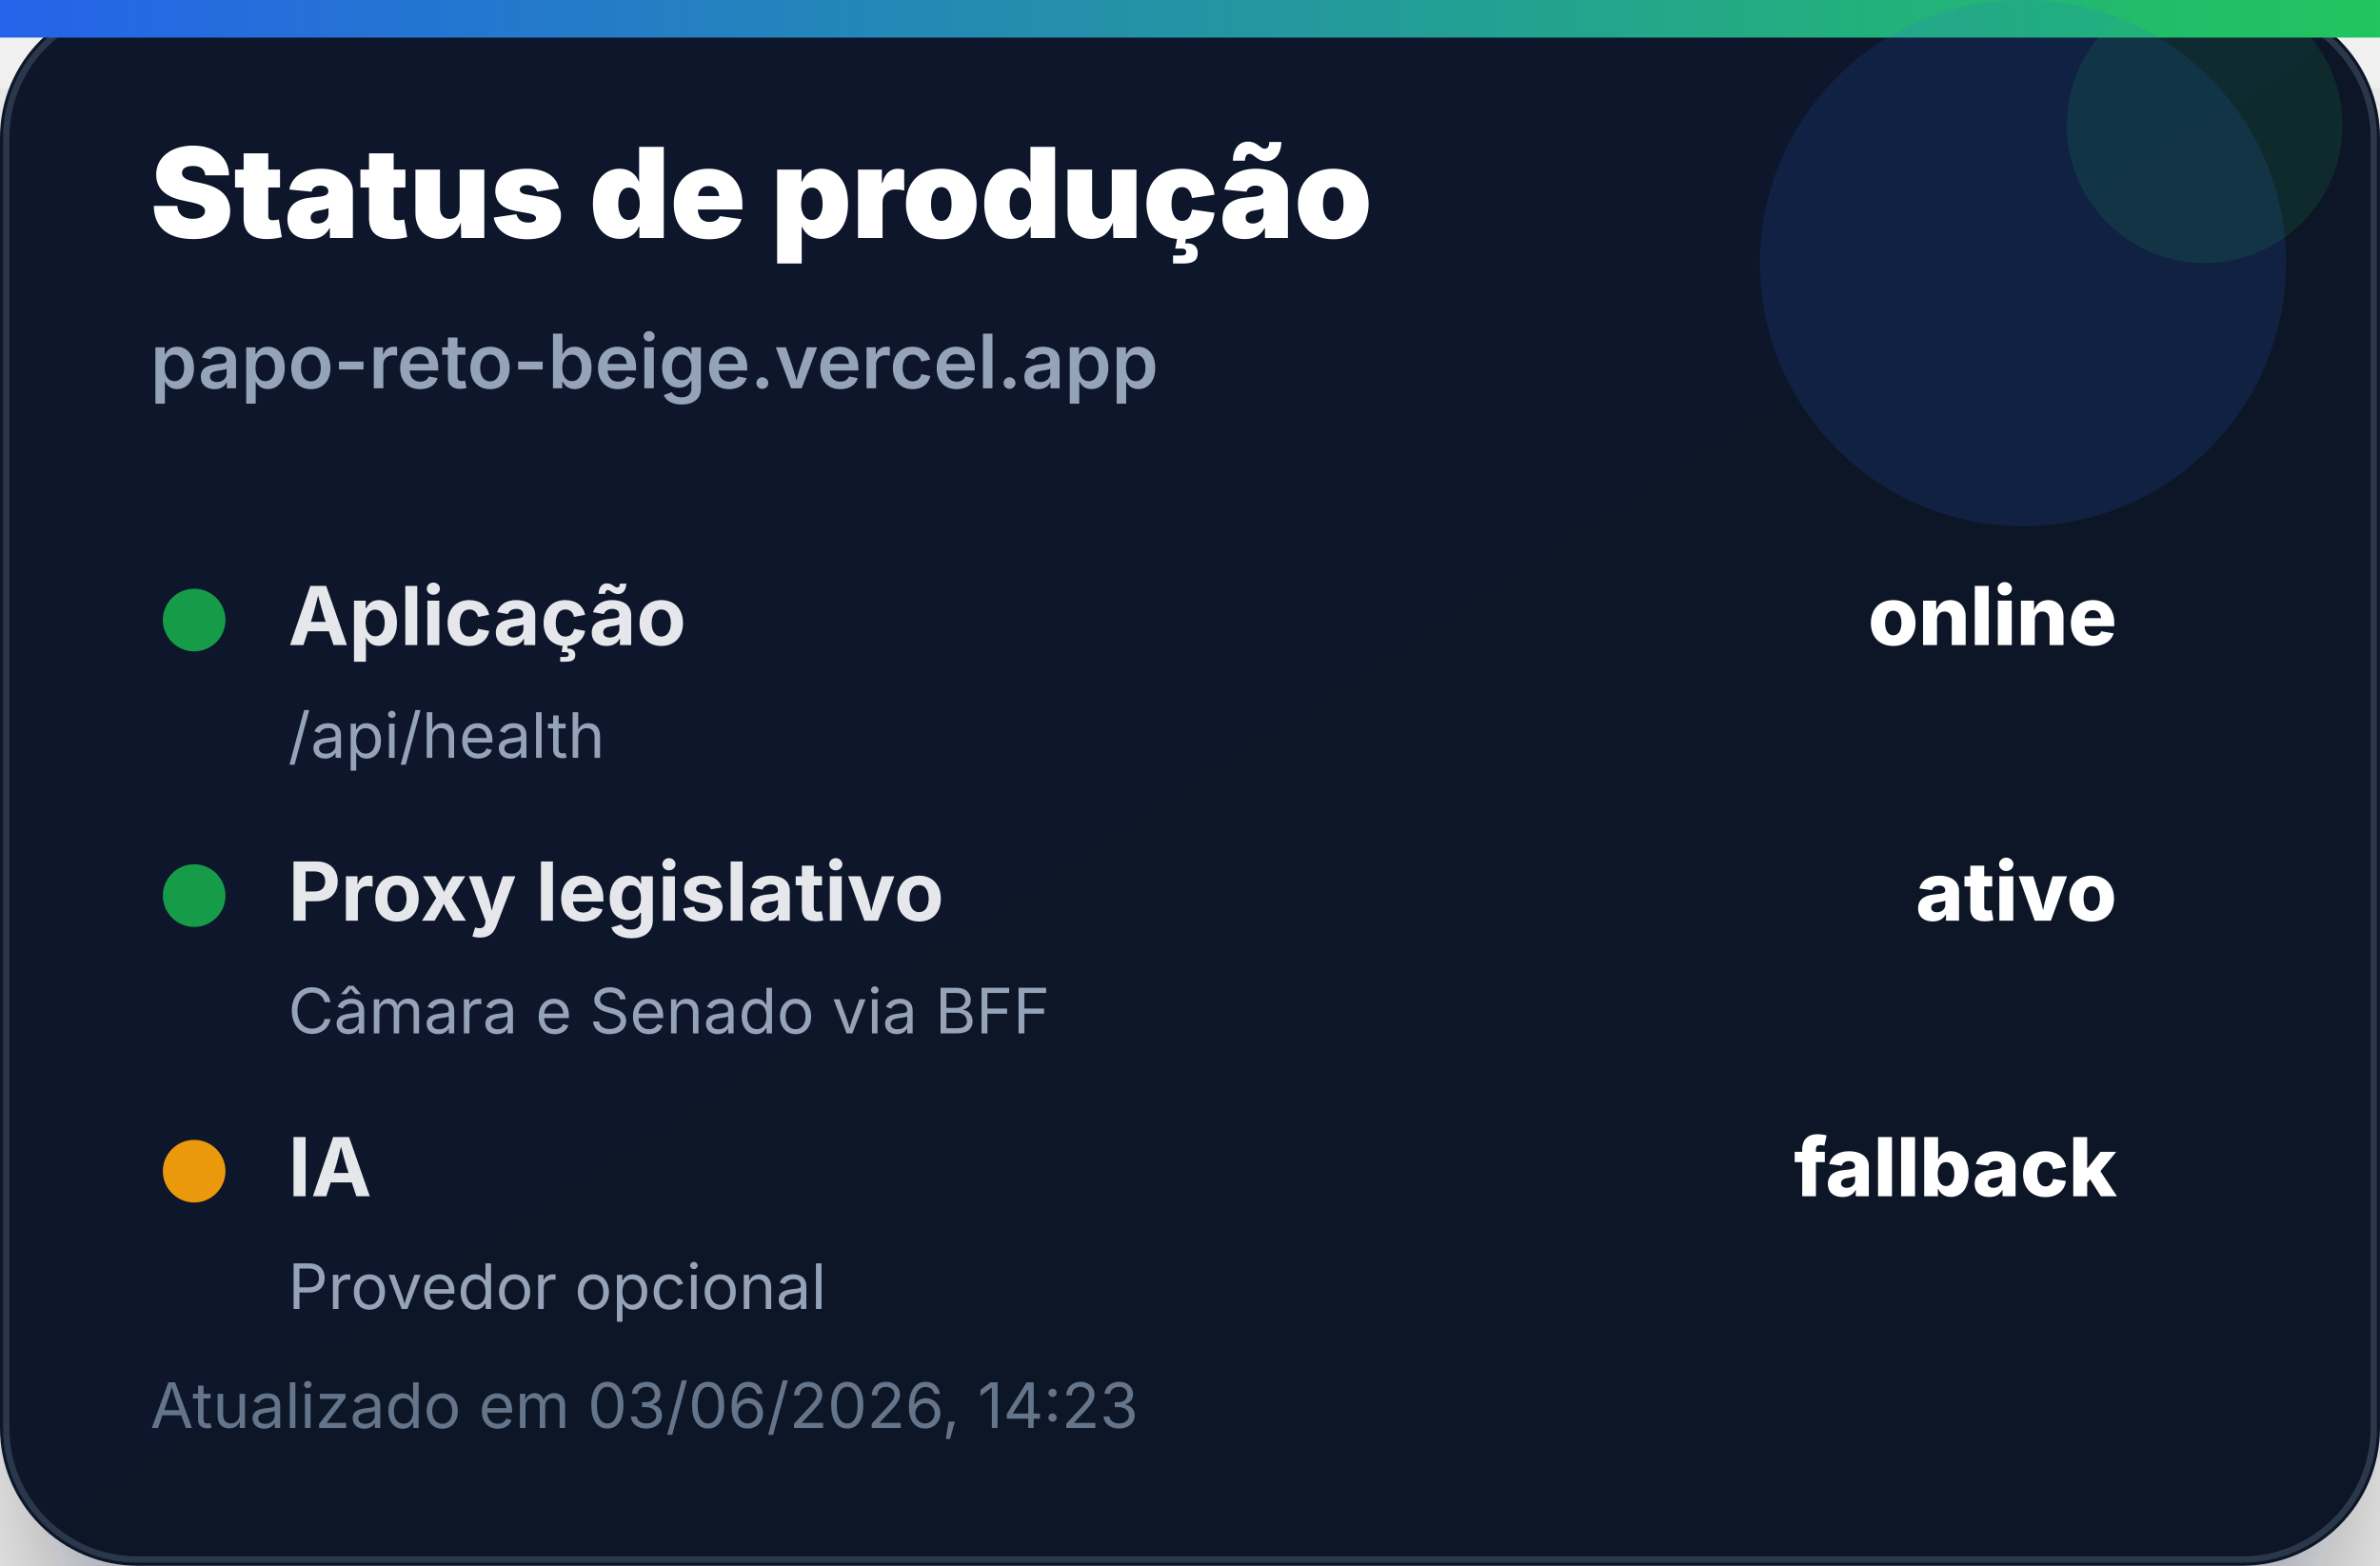
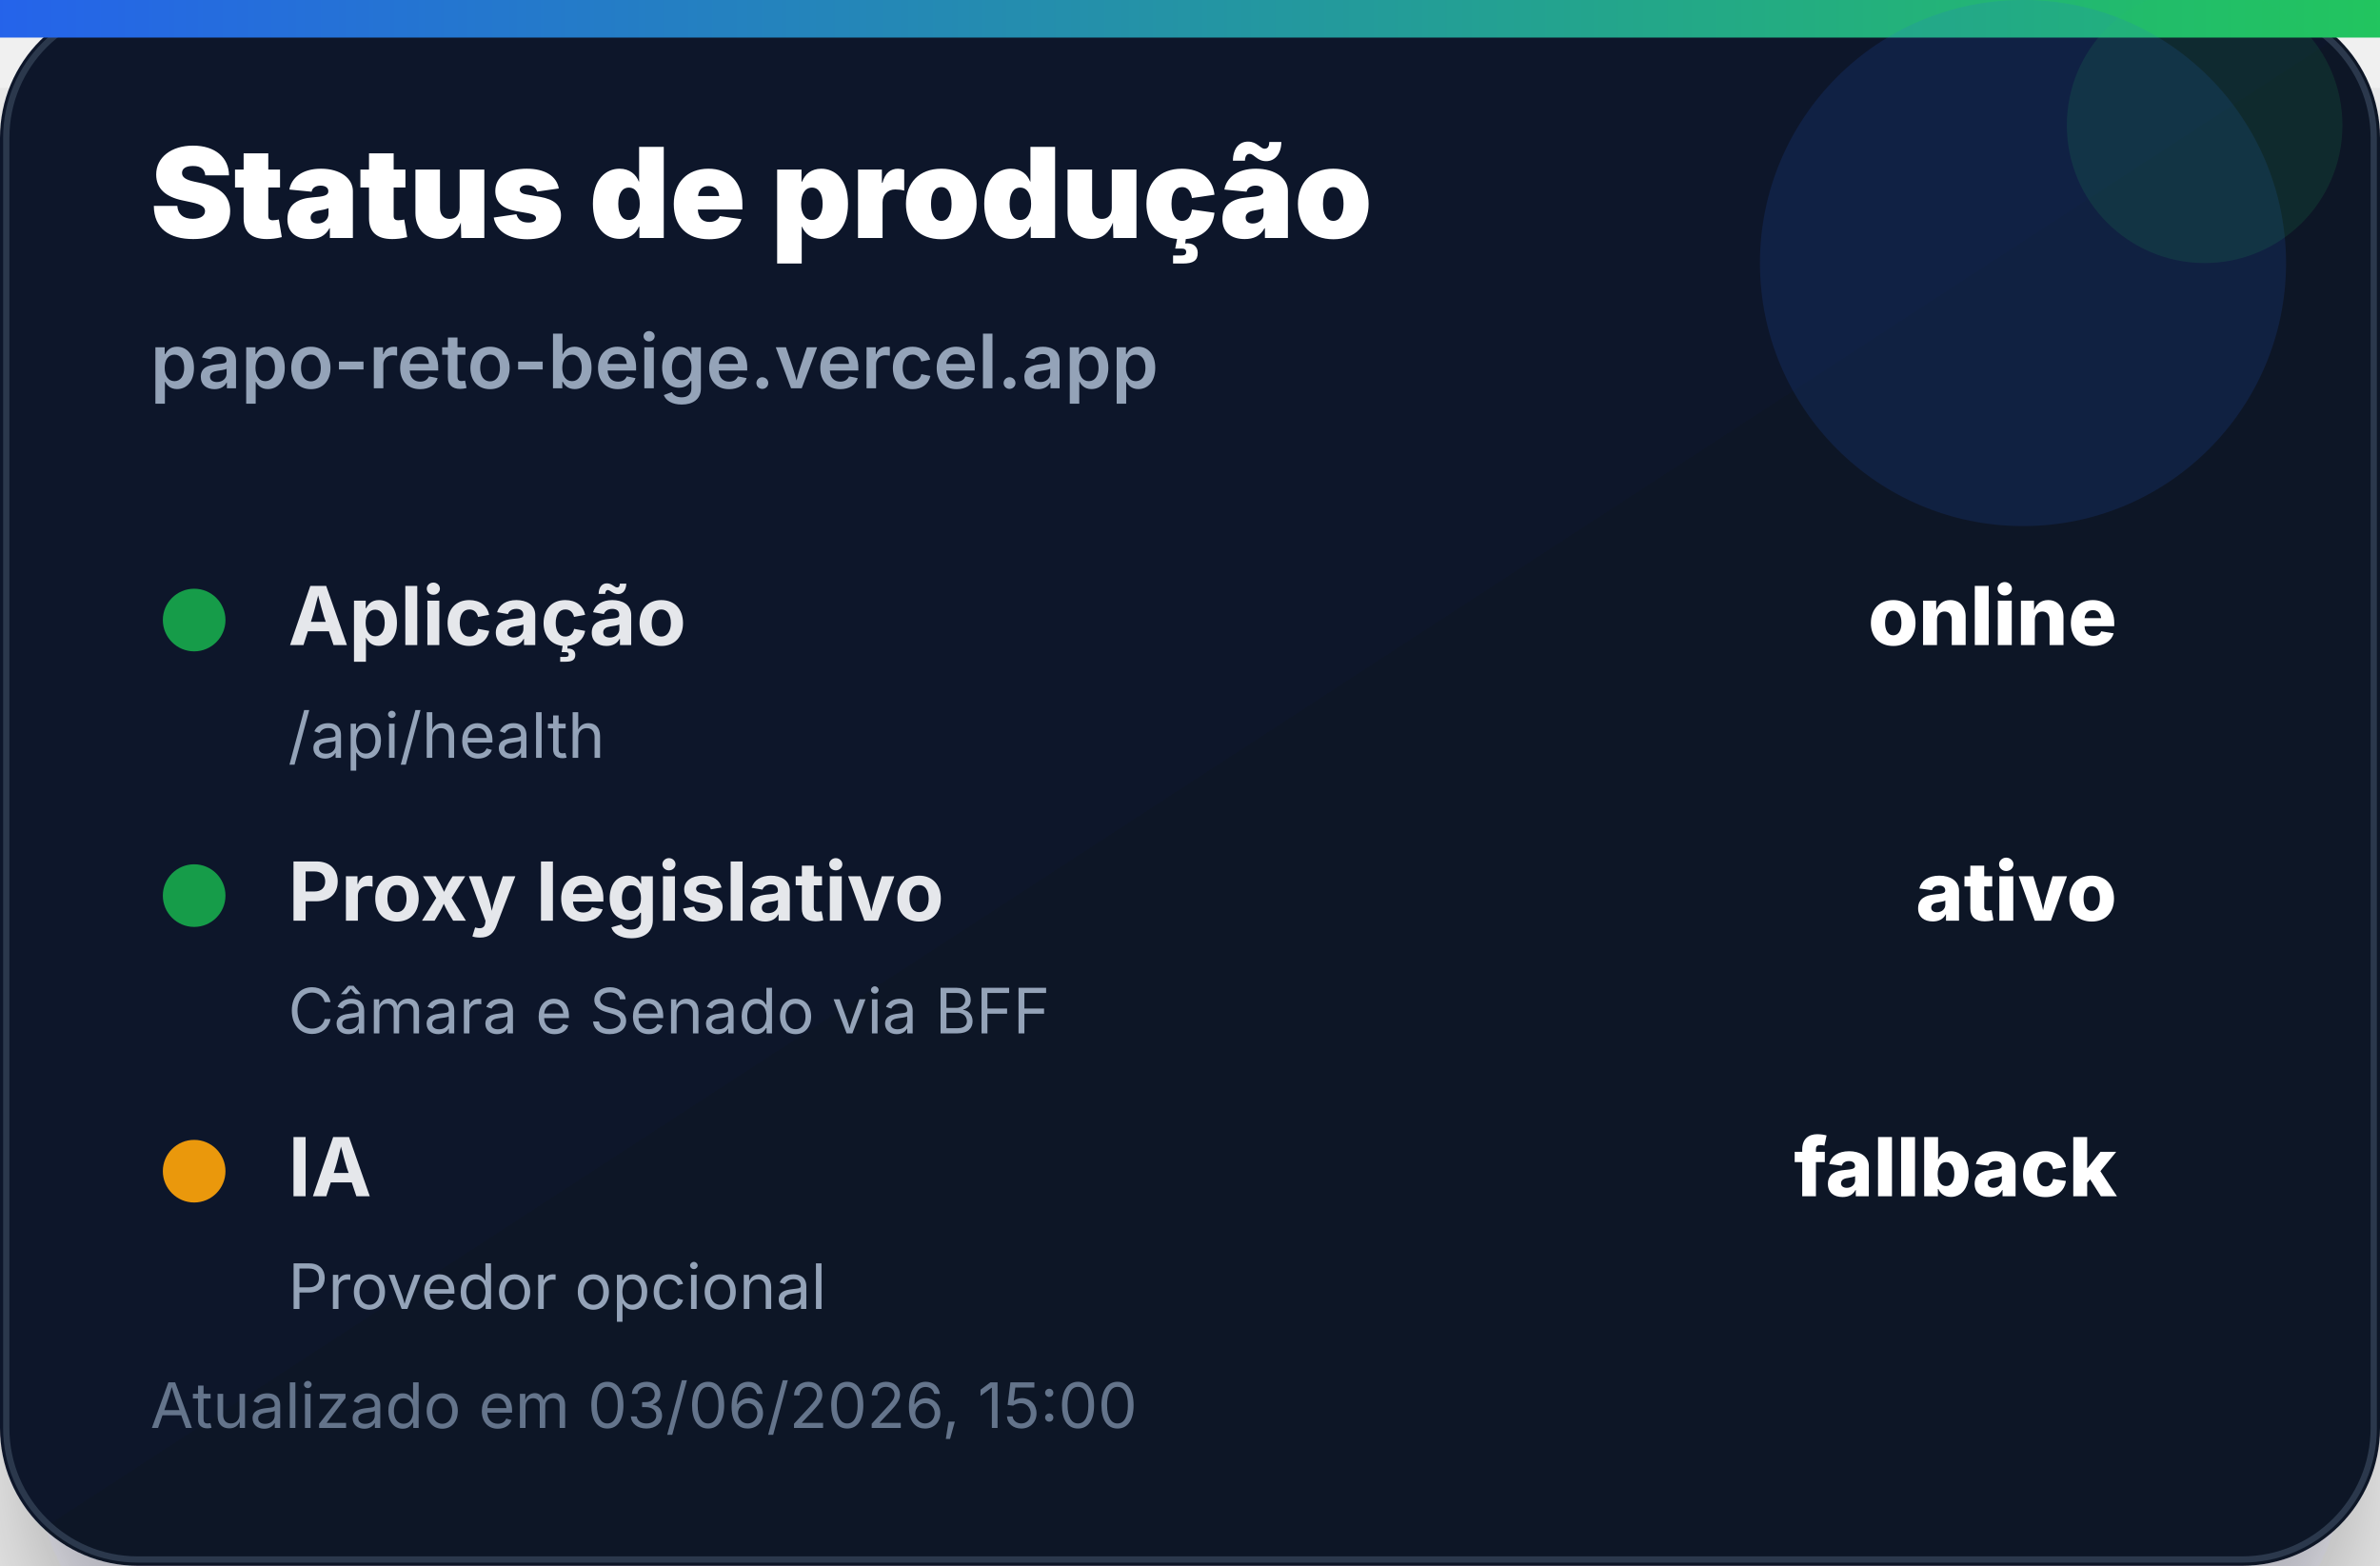
<svg xmlns="http://www.w3.org/2000/svg" width="380" height="250" viewBox="0 0 380 250" role="img" aria-label="Status de produção">
  <defs>
    <linearGradient id="bg" x1="0" x2="1" y1="0" y2="1">
      <stop offset="0%" stop-color="#0f172a" />
      <stop offset="100%" stop-color="#111827" />
    </linearGradient>
    <linearGradient id="accent" x1="0" x2="1">
      <stop offset="0%" stop-color="#2563eb" />
      <stop offset="100%" stop-color="#22c55e" />
    </linearGradient>
    <filter id="shadow" x="-20%" y="-20%" width="140%" height="140%">
      <feDropShadow dx="0" dy="14" stdDeviation="14" flood-color="#020617" flood-opacity="0.35" />
    </filter>
  </defs>
  <rect width="380" height="250" rx="22" fill="url(#bg)" filter="url(#shadow)" />
  <rect x="1" y="1" width="378" height="248" rx="21" fill="none" stroke="#334155" stroke-opacity="0.8" />
  <rect x="0" y="0" width="380" height="6" fill="url(#accent)" />
  <circle cx="323" cy="42" r="42" fill="#2563eb" opacity="0.14" />
  <circle cx="352" cy="20" r="22" fill="#22c55e" opacity="0.12" />
  <text x="24" y="38" font-family="Inter, Segoe UI, Arial, sans-serif" font-size="20" font-weight="900" fill="#ffffff">Status de produção</text>
  <text x="24" y="62" font-family="Inter, Segoe UI, Arial, sans-serif" font-size="12" font-weight="600" fill="#94a3b8">papo-reto-beige.vercel.app</text>
  <g transform="translate(24 92)">
    <circle cx="7" cy="7" r="5" fill="#16a34a" opacity="0.95" />
    <text x="22" y="11" font-family="Inter, Segoe UI, Arial, sans-serif" font-size="13" font-weight="700" fill="#e5e7eb">Aplicação</text>
    <text x="314" y="11" text-anchor="end" font-family="Inter, Segoe UI, Arial, sans-serif" font-size="13" font-weight="800" fill="#ffffff">online</text>
    <text x="22" y="29" font-family="Inter, Segoe UI, Arial, sans-serif" font-size="10" fill="#94a3b8">/api/health</text>
  </g>
  <g transform="translate(24 136)">
    <circle cx="7" cy="7" r="5" fill="#16a34a" opacity="0.95" />
    <text x="22" y="11" font-family="Inter, Segoe UI, Arial, sans-serif" font-size="13" font-weight="700" fill="#e5e7eb">Proxy legislativo</text>
    <text x="314" y="11" text-anchor="end" font-family="Inter, Segoe UI, Arial, sans-serif" font-size="13" font-weight="800" fill="#ffffff">ativo</text>
    <text x="22" y="29" font-family="Inter, Segoe UI, Arial, sans-serif" font-size="10" fill="#94a3b8">Câmara e Senado via BFF</text>
  </g>
  <g transform="translate(24 180)">
    <circle cx="7" cy="7" r="5" fill="#f59e0b" opacity="0.95" />
    <text x="22" y="11" font-family="Inter, Segoe UI, Arial, sans-serif" font-size="13" font-weight="700" fill="#e5e7eb">IA</text>
    <text x="314" y="11" text-anchor="end" font-family="Inter, Segoe UI, Arial, sans-serif" font-size="13" font-weight="800" fill="#ffffff">fallback</text>
    <text x="22" y="29" font-family="Inter, Segoe UI, Arial, sans-serif" font-size="10" fill="#94a3b8">Provedor opcional</text>
  </g>
-   <text x="24" y="228" font-family="Inter, Segoe UI, Arial, sans-serif" font-size="10" fill="#64748b">Atualizado em 03/06/2026, 14:23</text>
+   <text x="24" y="228" font-family="Inter, Segoe UI, Arial, sans-serif" font-size="10" fill="#64748b">Atualizado em 03/06/2026, 15:00</text>
</svg>
